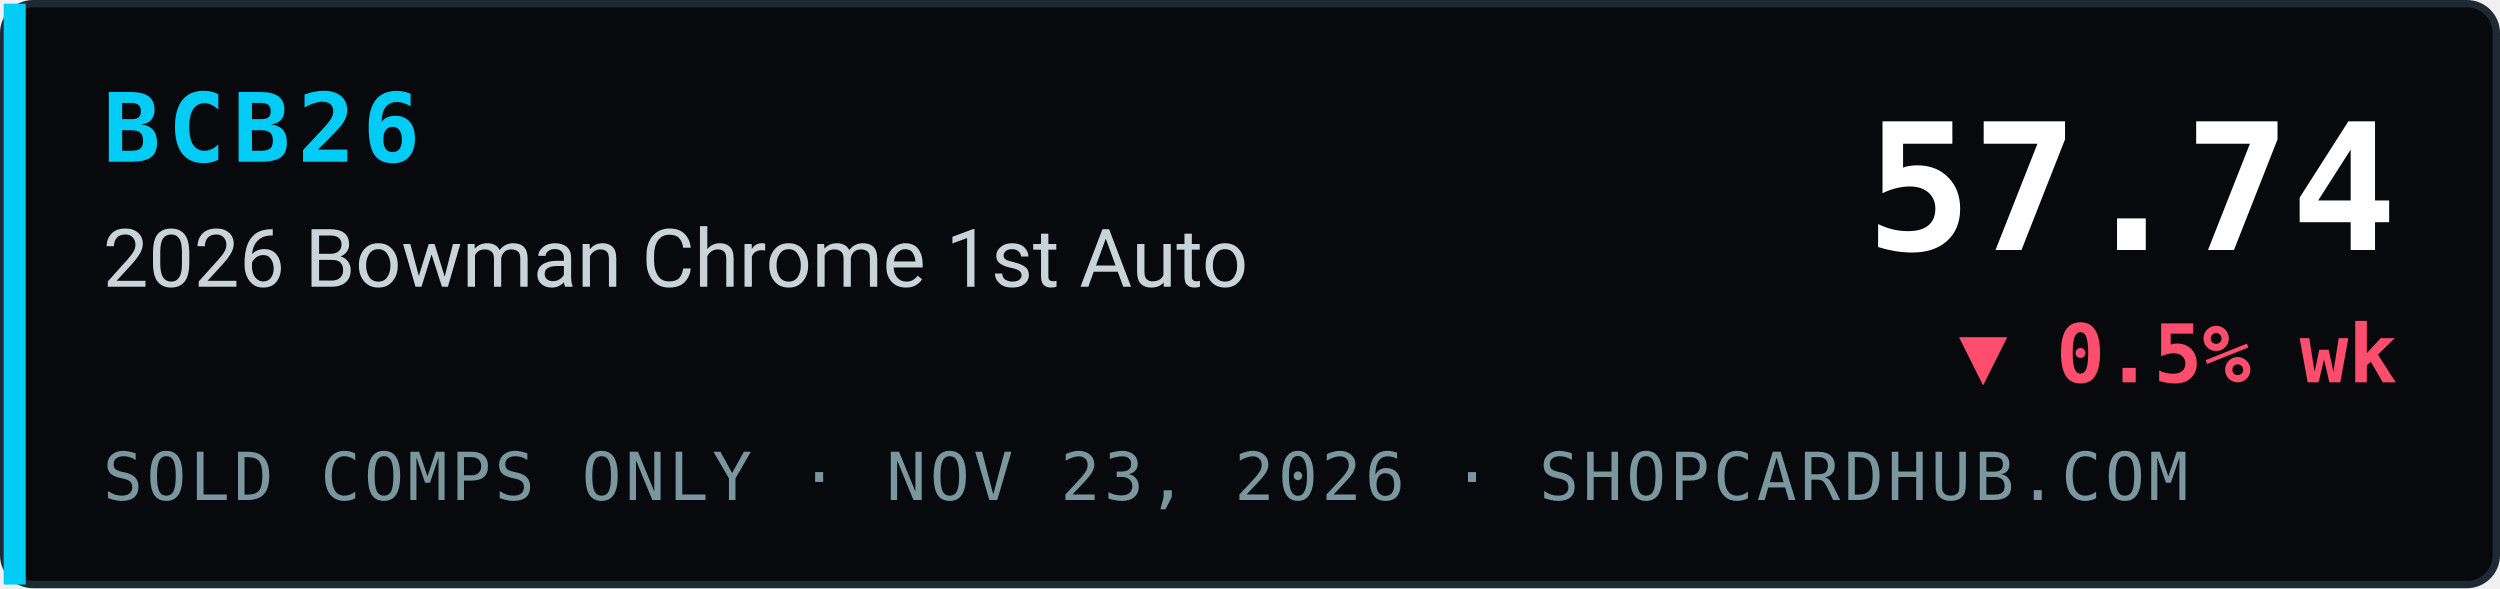
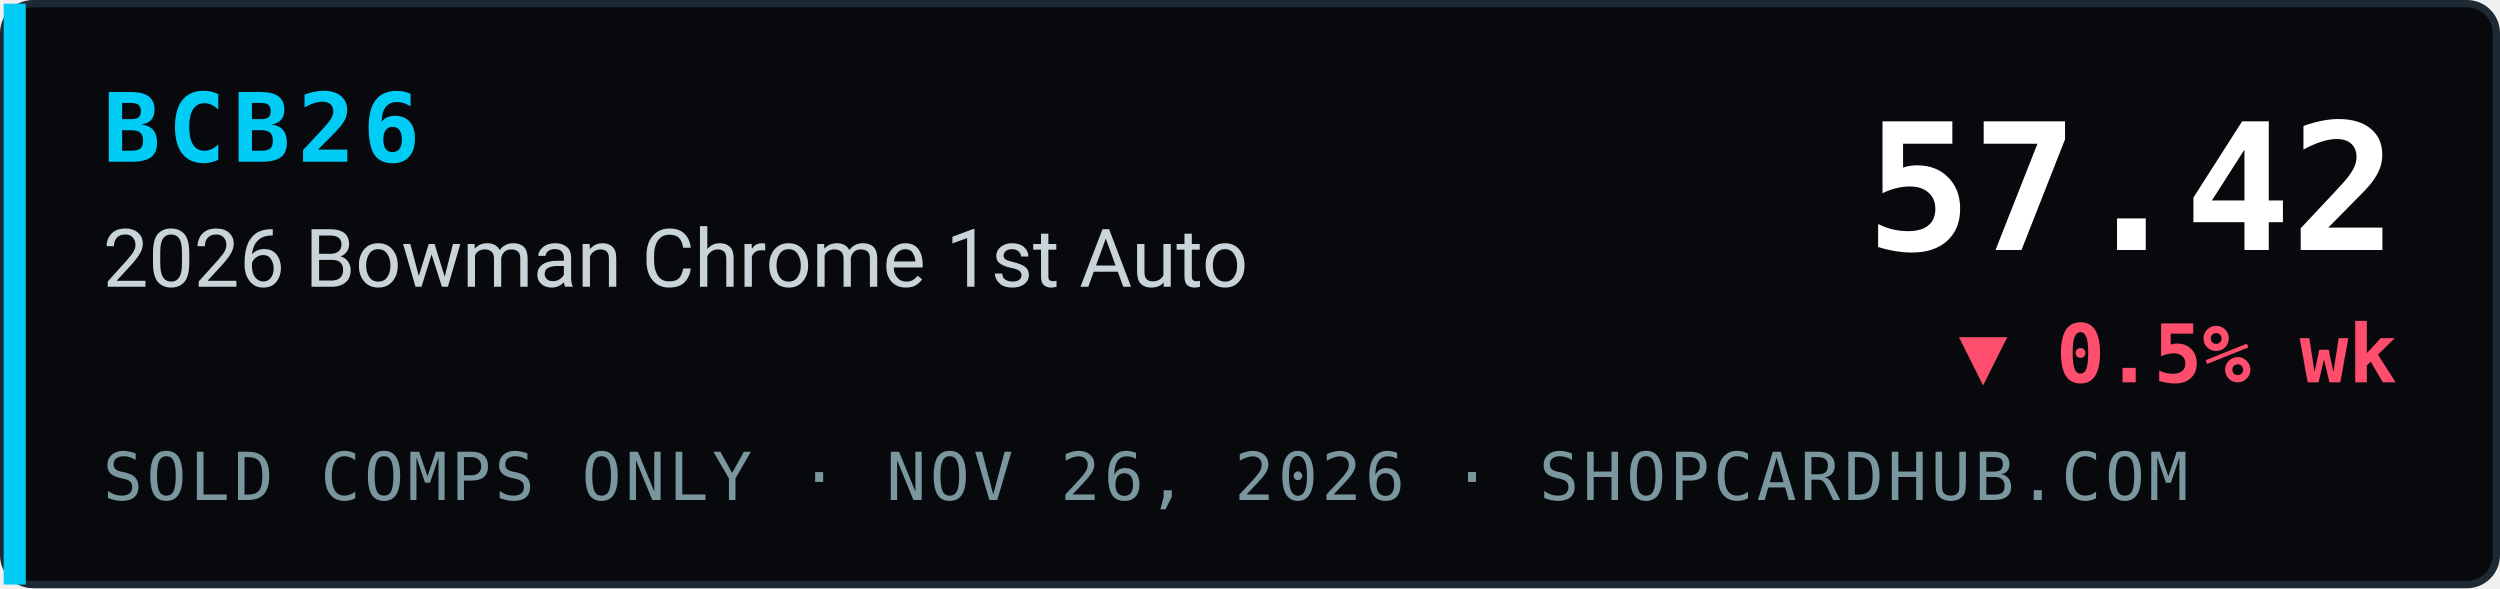
- <svg xmlns="http://www.w3.org/2000/svg" width="340" height="80" viewBox="0 0 340 80" role="img" aria-label="BCB26 2026 Bowman Chrome 1st Auto index 57.74, ▼ 0.5% wk, sold comps only, ShopCardHub">
+ <svg xmlns="http://www.w3.org/2000/svg" width="340" height="80" viewBox="0 0 340 80" role="img" aria-label="BCB26 2026 Bowman Chrome 1st Auto index 57.42, ▼ 0.5% wk, sold comps only, ShopCardHub">
  <rect x="0.5" y="0.5" width="339" height="79" rx="4" fill="#07090c" stroke="#1e2a33" />
  <rect x="0.5" y="0.5" width="3" height="79" fill="#00ccf5" />
  <text x="14" y="22" font-family="ui-monospace,SFMono-Regular,Menlo,Consolas,monospace" font-size="13" font-weight="700" fill="#00ccf5" letter-spacing="1">BCB26</text>
  <text x="14" y="39" font-family="system-ui,-apple-system,Segoe UI,Roboto,Helvetica,Arial,sans-serif" font-size="11" fill="#c9d4da">2026 Bowman Chrome 1st Auto</text>
-   <text x="14" y="68" font-family="ui-monospace,SFMono-Regular,Menlo,Consolas,monospace" font-size="9" fill="#7a969e" letter-spacing="0.5">SOLD COMPS ONLY · NOV 23, 2026 · SHOPCARDHUB.COM</text>
-   <text x="326" y="34" text-anchor="end" font-family="ui-monospace,SFMono-Regular,Menlo,Consolas,monospace" font-size="24" font-weight="700" fill="#ffffff">57.74</text>
+   <text x="14" y="68" font-family="ui-monospace,SFMono-Regular,Menlo,Consolas,monospace" font-size="9" fill="#7a969e" letter-spacing="0.5">SOLD COMPS ONLY · NOV 26, 2026 · SHOPCARDHUB.COM</text>
+   <text x="326" y="34" text-anchor="end" font-family="ui-monospace,SFMono-Regular,Menlo,Consolas,monospace" font-size="24" font-weight="700" fill="#ffffff">57.42</text>
  <text x="326" y="52" text-anchor="end" font-family="ui-monospace,SFMono-Regular,Menlo,Consolas,monospace" font-size="11" font-weight="700" fill="#ff4d6d">▼ 0.5% wk</text>
</svg>
